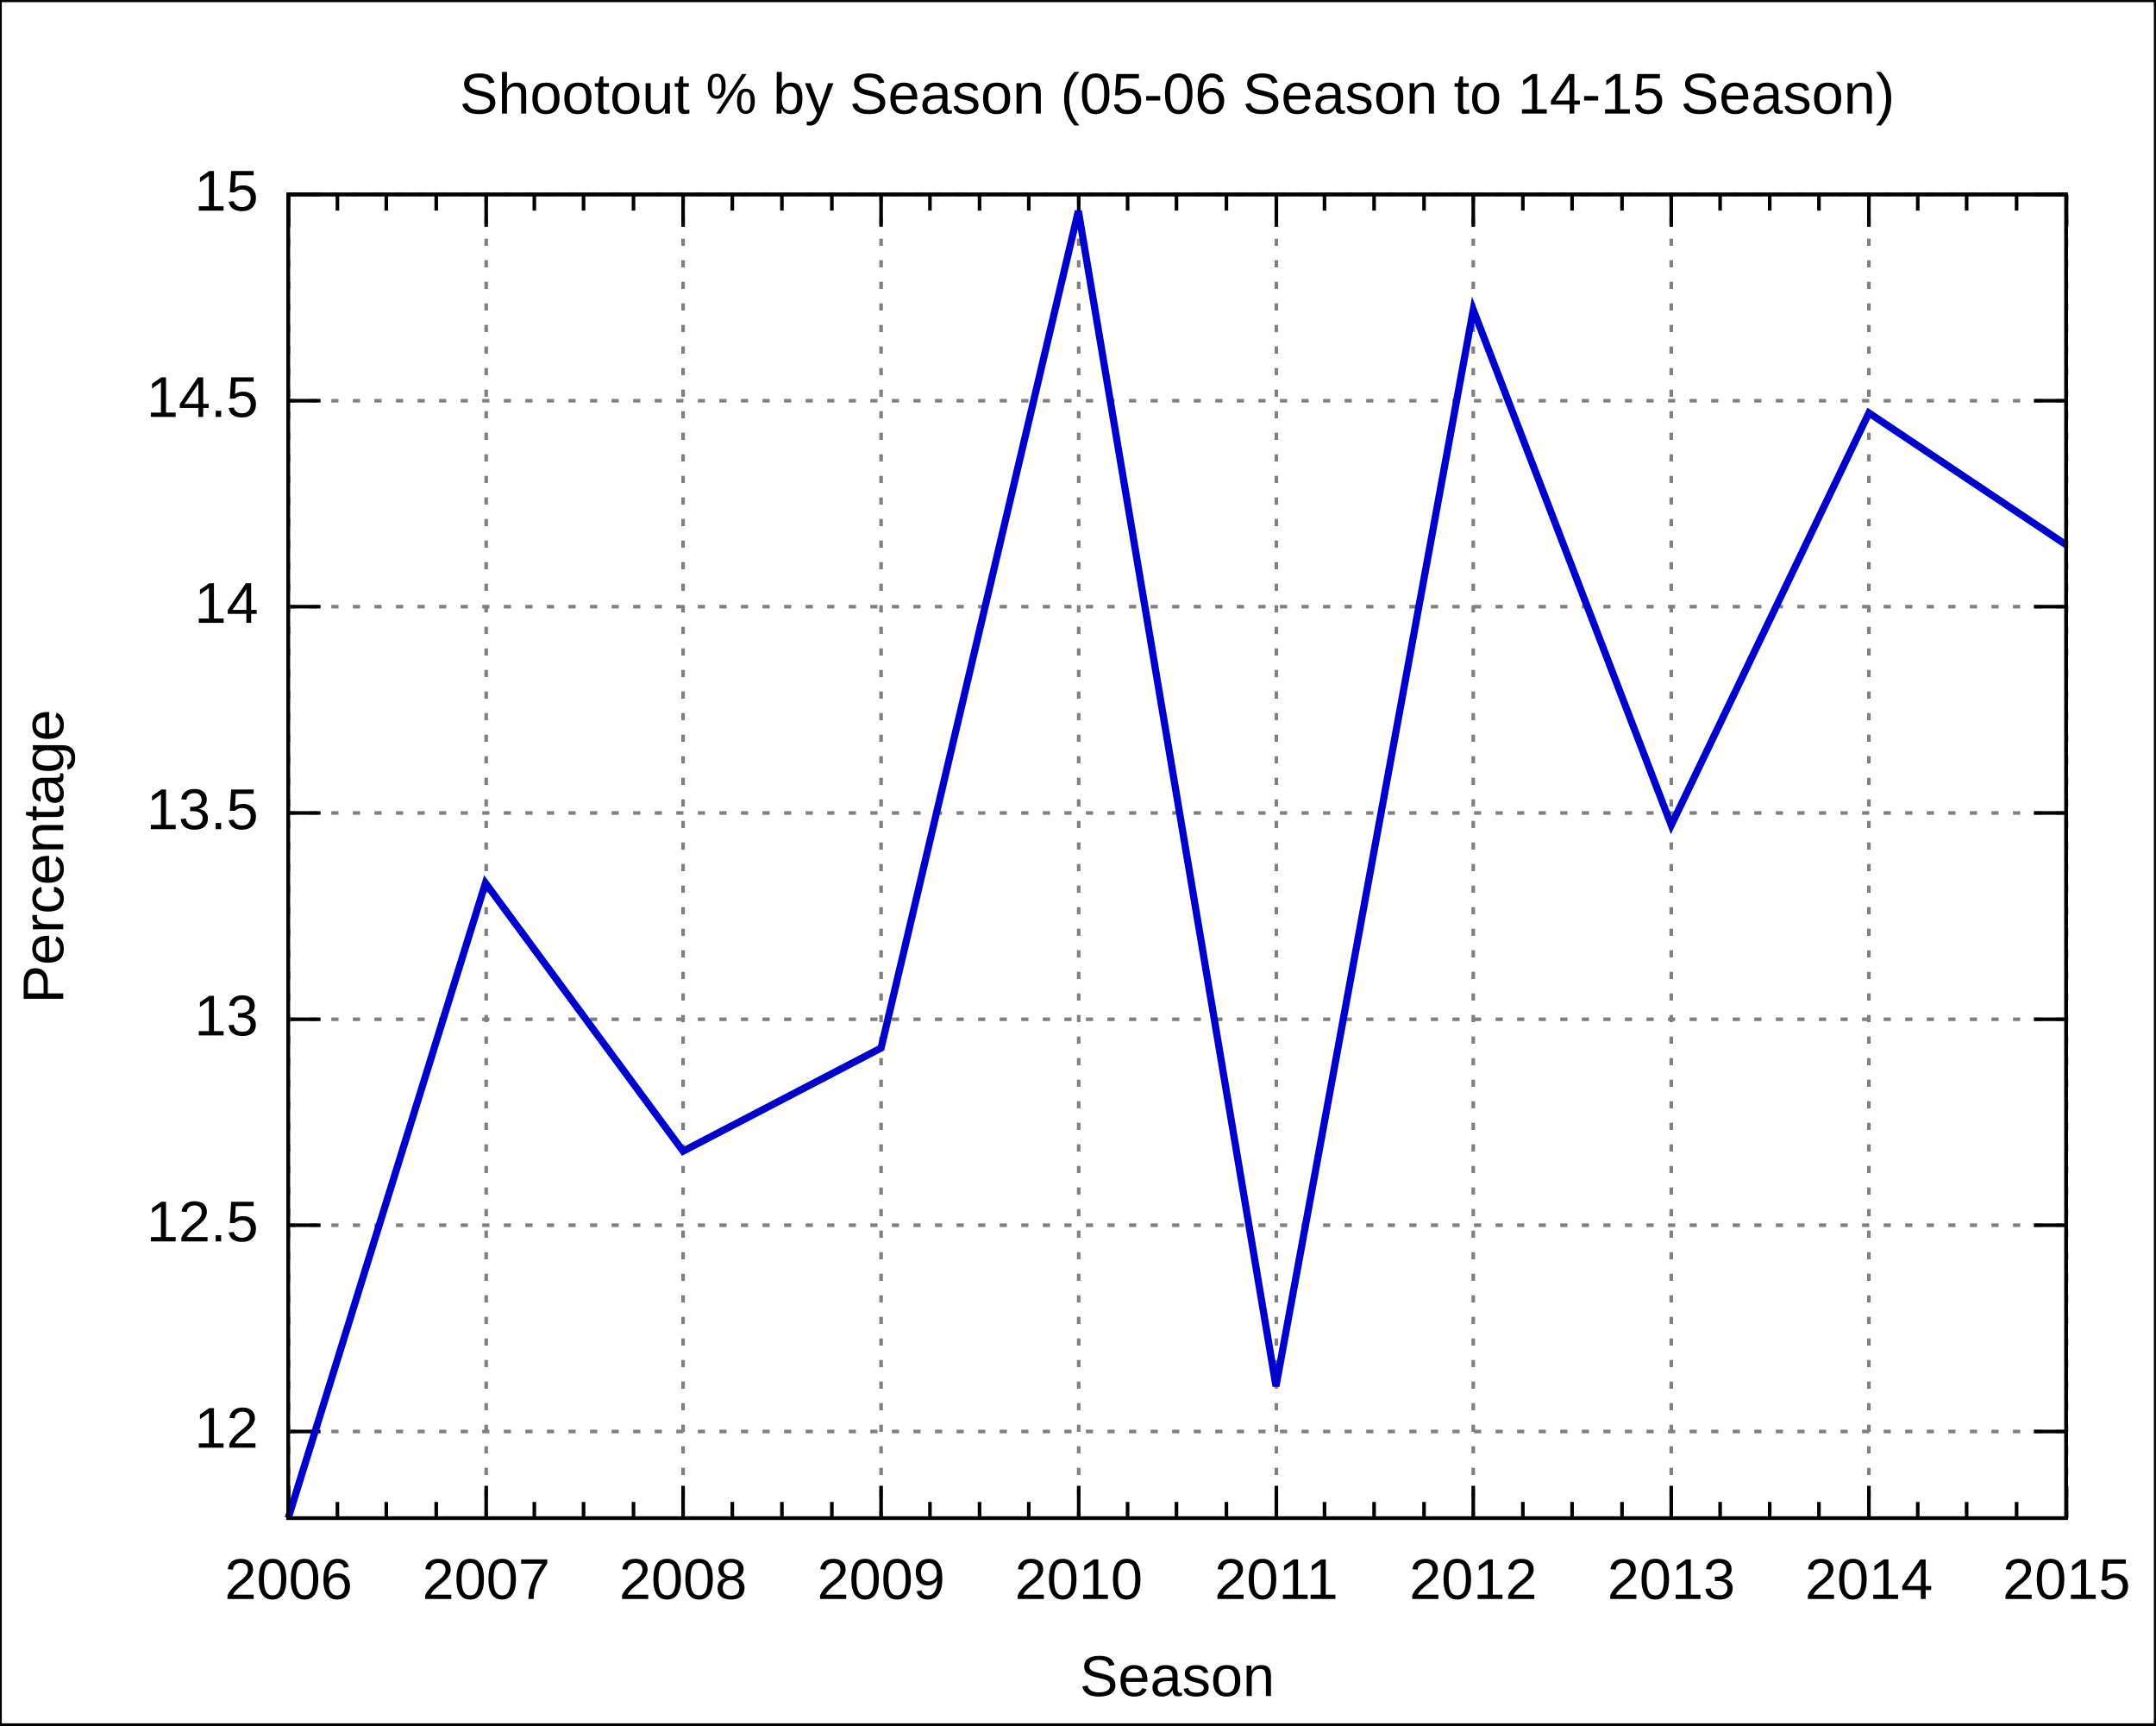
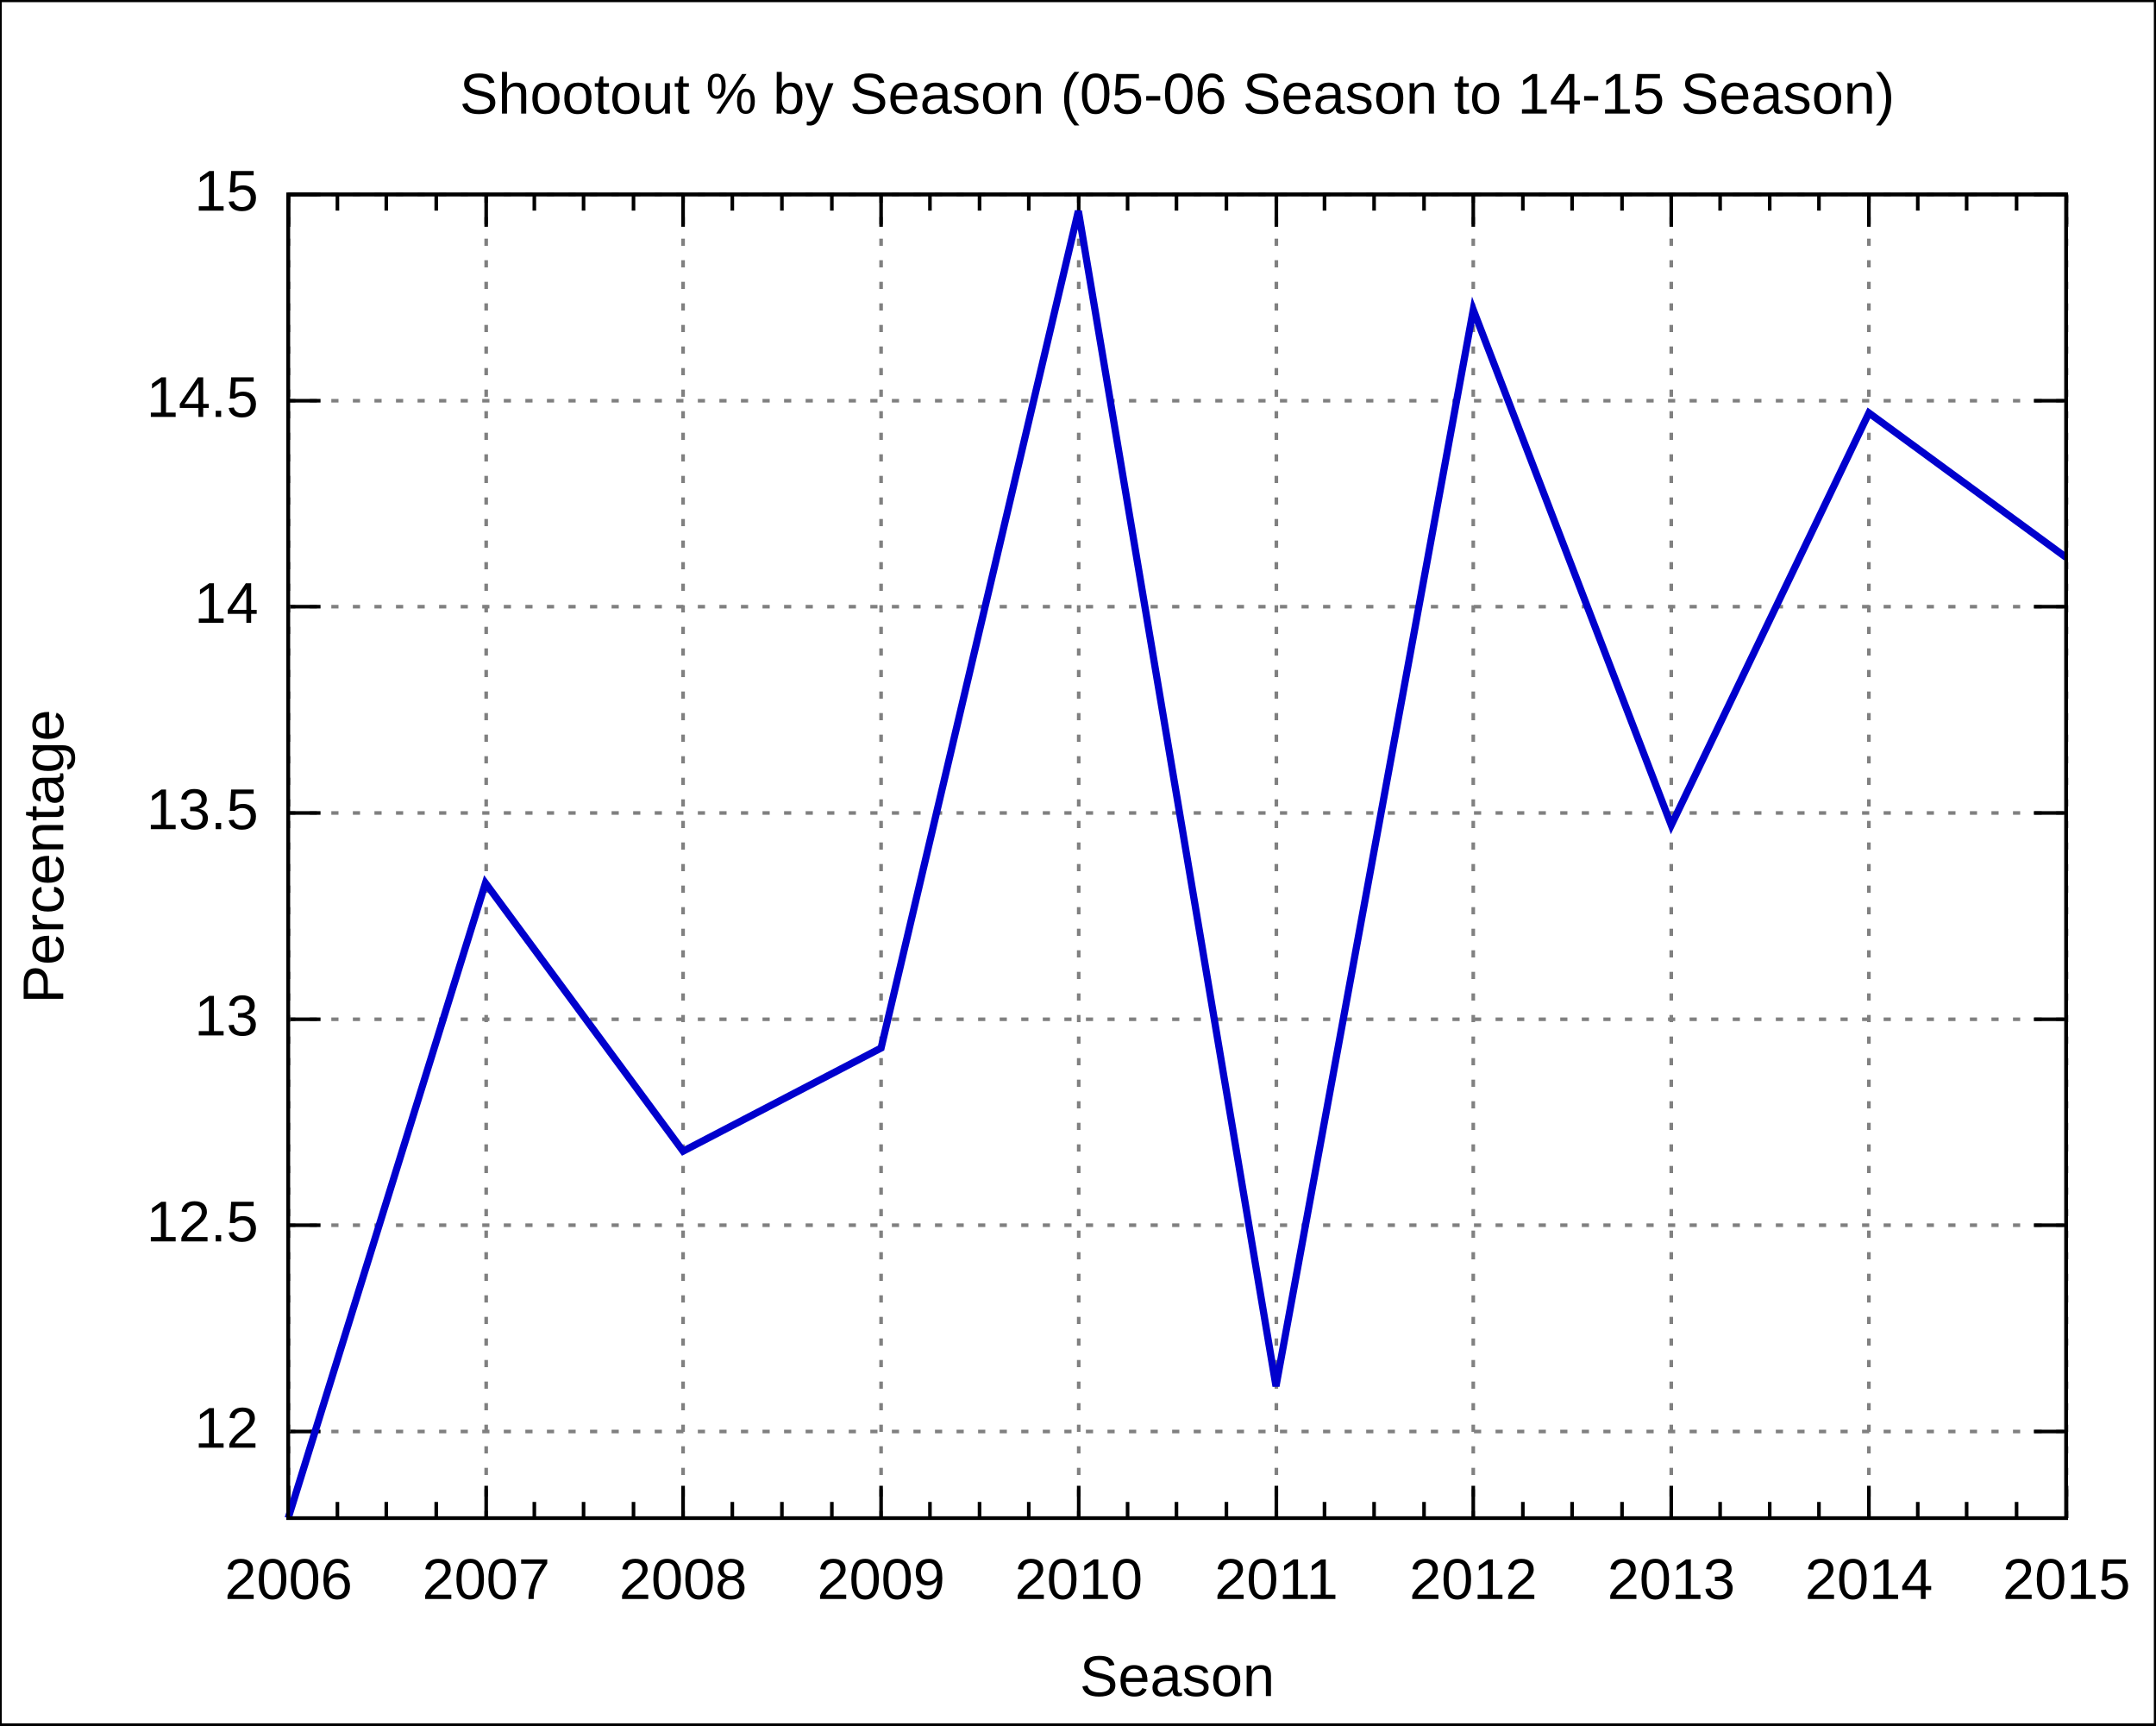
<svg xmlns="http://www.w3.org/2000/svg" xmlns:xlink="http://www.w3.org/1999/xlink" width="600" height="480" viewBox="0 0 600 480">
  <g id="gnuplot_canvas">
    <rect x="0" y="0" width="600" height="480" fill="none" />
    <defs>
      <circle id="gpDot" r="0.5" stroke-width="0.5" />
      <path id="gpPt0" stroke-width="0.222" stroke="currentColor" d="M-1,0 h2 M0,-1 v2" />
      <path id="gpPt1" stroke-width="0.222" stroke="currentColor" d="M-1,-1 L1,1 M1,-1 L-1,1" />
      <path id="gpPt2" stroke-width="0.222" stroke="currentColor" d="M-1,0 L1,0 M0,-1 L0,1 M-1,-1 L1,1 M-1,1 L1,-1" />
      <rect id="gpPt3" stroke-width="0.222" stroke="currentColor" x="-1" y="-1" width="2" height="2" />
      <rect id="gpPt4" stroke-width="0.222" stroke="currentColor" fill="currentColor" x="-1" y="-1" width="2" height="2" />
      <circle id="gpPt5" stroke-width="0.222" stroke="currentColor" cx="0" cy="0" r="1" />
      <use xlink:href="#gpPt5" id="gpPt6" fill="currentColor" stroke="none" />
      <path id="gpPt7" stroke-width="0.222" stroke="currentColor" d="M0,-1.33 L-1.33,0.67 L1.33,0.67 z" />
      <use xlink:href="#gpPt7" id="gpPt8" fill="currentColor" stroke="none" />
      <use xlink:href="#gpPt7" id="gpPt9" stroke="currentColor" transform="rotate(180)" />
      <use xlink:href="#gpPt9" id="gpPt10" fill="currentColor" stroke="none" />
      <use xlink:href="#gpPt3" id="gpPt11" stroke="currentColor" transform="rotate(45)" />
      <use xlink:href="#gpPt11" id="gpPt12" fill="currentColor" stroke="none" />
    </defs>
    <g style="fill:none; color:white; stroke:currentColor; stroke-width:1.00; stroke-linecap:butt; stroke-linejoin:miter">
</g>
    <g style="fill:none; color:black; stroke:currentColor; stroke-width:1.00; stroke-linecap:butt; stroke-linejoin:miter">
      <g style="stroke:none; shape-rendering:crispEdges">
        <polygon fill="rgb(255, 255, 255)" points="0.0,480.0 599.9,480.0 599.9,0.1 0.0,0.1 " />
      </g>
      <path stroke="black" d="M0.0,480.0 L0.0,0.1 L599.9,0.1 L599.9,480.0 L0.0,480.0  " />
    </g>
    <g style="fill:none; color:gray; stroke:currentColor; stroke-width:1.00; stroke-linecap:butt; stroke-linejoin:miter">
      <path stroke="gray" stroke-dasharray=" 2,4" class="gridline" d="M80.2,398.3 L575.0,398.3  " />
    </g>
    <g style="fill:none; color:black; stroke:currentColor; stroke-width:1.00; stroke-linecap:butt; stroke-linejoin:miter">
      <path stroke="black" d="M80.2,398.3 L89.2,398.3 M575.0,398.3 L566.0,398.3  " />
      <g transform="translate(71.9,402.8)" style="stroke:none; fill:black; font-family:Arial; font-size:12.00pt; text-anchor:end">
        <text> 12</text>
      </g>
    </g>
    <g style="fill:none; color:gray; stroke:currentColor; stroke-width:1.00; stroke-linecap:butt; stroke-linejoin:miter">
      <path stroke="gray" stroke-dasharray=" 2,4" class="gridline" d="M80.2,340.9 L575.0,340.9  " />
    </g>
    <g style="fill:none; color:black; stroke:currentColor; stroke-width:1.00; stroke-linecap:butt; stroke-linejoin:miter">
      <path stroke="black" d="M80.2,340.9 L89.2,340.9 M575.0,340.9 L566.0,340.9  " />
      <g transform="translate(71.9,345.4)" style="stroke:none; fill:black; font-family:Arial; font-size:12.00pt; text-anchor:end">
        <text> 12.5</text>
      </g>
    </g>
    <g style="fill:none; color:gray; stroke:currentColor; stroke-width:1.00; stroke-linecap:butt; stroke-linejoin:miter">
      <path stroke="gray" stroke-dasharray=" 2,4" class="gridline" d="M80.2,283.6 L575.0,283.6  " />
    </g>
    <g style="fill:none; color:black; stroke:currentColor; stroke-width:1.00; stroke-linecap:butt; stroke-linejoin:miter">
      <path stroke="black" d="M80.2,283.6 L89.2,283.6 M575.0,283.6 L566.0,283.6  " />
      <g transform="translate(71.9,288.1)" style="stroke:none; fill:black; font-family:Arial; font-size:12.00pt; text-anchor:end">
        <text> 13</text>
      </g>
    </g>
    <g style="fill:none; color:gray; stroke:currentColor; stroke-width:1.00; stroke-linecap:butt; stroke-linejoin:miter">
      <path stroke="gray" stroke-dasharray=" 2,4" class="gridline" d="M80.2,226.2 L575.0,226.2  " />
    </g>
    <g style="fill:none; color:black; stroke:currentColor; stroke-width:1.00; stroke-linecap:butt; stroke-linejoin:miter">
      <path stroke="black" d="M80.2,226.2 L89.2,226.2 M575.0,226.2 L566.0,226.2  " />
      <g transform="translate(71.9,230.7)" style="stroke:none; fill:black; font-family:Arial; font-size:12.00pt; text-anchor:end">
        <text> 13.5</text>
      </g>
    </g>
    <g style="fill:none; color:gray; stroke:currentColor; stroke-width:1.00; stroke-linecap:butt; stroke-linejoin:miter">
      <path stroke="gray" stroke-dasharray=" 2,4" class="gridline" d="M80.2,168.8 L575.0,168.8  " />
    </g>
    <g style="fill:none; color:black; stroke:currentColor; stroke-width:1.00; stroke-linecap:butt; stroke-linejoin:miter">
      <path stroke="black" d="M80.2,168.8 L89.2,168.8 M575.0,168.8 L566.0,168.8  " />
      <g transform="translate(71.9,173.3)" style="stroke:none; fill:black; font-family:Arial; font-size:12.00pt; text-anchor:end">
        <text> 14</text>
      </g>
    </g>
    <g style="fill:none; color:gray; stroke:currentColor; stroke-width:1.00; stroke-linecap:butt; stroke-linejoin:miter">
      <path stroke="gray" stroke-dasharray=" 2,4" class="gridline" d="M80.2,111.5 L575.0,111.5  " />
    </g>
    <g style="fill:none; color:black; stroke:currentColor; stroke-width:1.00; stroke-linecap:butt; stroke-linejoin:miter">
      <path stroke="black" d="M80.2,111.5 L89.2,111.5 M575.0,111.5 L566.0,111.5  " />
      <g transform="translate(71.9,116.0)" style="stroke:none; fill:black; font-family:Arial; font-size:12.00pt; text-anchor:end">
        <text> 14.5</text>
      </g>
    </g>
    <g style="fill:none; color:gray; stroke:currentColor; stroke-width:1.00; stroke-linecap:butt; stroke-linejoin:miter">
      <path stroke="gray" stroke-dasharray=" 2,4" class="gridline" d="M80.2,54.1 L575.0,54.1  " />
    </g>
    <g style="fill:none; color:black; stroke:currentColor; stroke-width:1.00; stroke-linecap:butt; stroke-linejoin:miter">
      <path stroke="black" d="M80.2,54.1 L89.2,54.1 M575.0,54.1 L566.0,54.1  " />
      <g transform="translate(71.9,58.6)" style="stroke:none; fill:black; font-family:Arial; font-size:12.00pt; text-anchor:end">
        <text> 15</text>
      </g>
    </g>
    <g style="fill:none; color:gray; stroke:currentColor; stroke-width:1.00; stroke-linecap:butt; stroke-linejoin:miter">
      <path stroke="gray" stroke-dasharray=" 2,4" class="gridline" d="M80.3,422.4 L80.3,54.1  " />
    </g>
    <g style="fill:none; color:black; stroke:currentColor; stroke-width:1.00; stroke-linecap:butt; stroke-linejoin:miter">
      <path stroke="black" d="M80.3,422.4 L80.3,413.4 M80.3,54.1 L80.3,63.1  " />
      <g transform="translate(80.3,444.9)" style="stroke:none; fill:black; font-family:Arial; font-size:12.00pt; text-anchor:middle">
        <text>2006</text>
      </g>
      <path stroke="black" d="M93.9,422.4 L93.9,417.9 M93.9,54.1 L93.9,58.6 M107.5,422.4 L107.5,417.9 M107.5,54.1 L107.5,58.6    M121.4,422.4 L121.4,417.9 M121.4,54.1 L121.4,58.6  " />
    </g>
    <g style="fill:none; color:gray; stroke:currentColor; stroke-width:1.00; stroke-linecap:butt; stroke-linejoin:miter">
      <path stroke="gray" stroke-dasharray=" 2,4" class="gridline" d="M135.3,422.4 L135.3,54.1  " />
    </g>
    <g style="fill:none; color:black; stroke:currentColor; stroke-width:1.00; stroke-linecap:butt; stroke-linejoin:miter">
      <path stroke="black" d="M135.3,422.4 L135.3,413.4 M135.3,54.1 L135.3,63.1  " />
      <g transform="translate(135.3,444.9)" style="stroke:none; fill:black; font-family:Arial; font-size:12.00pt; text-anchor:middle">
        <text>2007</text>
      </g>
      <path stroke="black" d="M148.7,422.4 L148.7,417.9 M148.7,54.1 L148.7,58.6 M162.4,422.4 L162.4,417.9 M162.4,54.1 L162.4,58.6    M176.3,422.4 L176.3,417.9 M176.3,54.1 L176.3,58.6  " />
    </g>
    <g style="fill:none; color:gray; stroke:currentColor; stroke-width:1.00; stroke-linecap:butt; stroke-linejoin:miter">
      <path stroke="gray" stroke-dasharray=" 2,4" class="gridline" d="M190.1,422.4 L190.1,54.1  " />
    </g>
    <g style="fill:none; color:black; stroke:currentColor; stroke-width:1.00; stroke-linecap:butt; stroke-linejoin:miter">
      <path stroke="black" d="M190.1,422.4 L190.1,413.4 M190.1,54.1 L190.1,63.1  " />
      <g transform="translate(190.1,444.9)" style="stroke:none; fill:black; font-family:Arial; font-size:12.00pt; text-anchor:middle">
        <text>2008</text>
      </g>
      <path stroke="black" d="M203.8,422.4 L203.8,417.9 M203.8,54.1 L203.8,58.6 M217.6,422.4 L217.6,417.9 M217.6,54.1 L217.6,58.6    M231.5,422.4 L231.5,417.9 M231.5,54.1 L231.5,58.6  " />
    </g>
    <g style="fill:none; color:gray; stroke:currentColor; stroke-width:1.00; stroke-linecap:butt; stroke-linejoin:miter">
      <path stroke="gray" stroke-dasharray=" 2,4" class="gridline" d="M245.2,422.4 L245.2,54.1  " />
    </g>
    <g style="fill:none; color:black; stroke:currentColor; stroke-width:1.00; stroke-linecap:butt; stroke-linejoin:miter">
      <path stroke="black" d="M245.2,422.4 L245.2,413.4 M245.2,54.1 L245.2,63.1  " />
      <g transform="translate(245.2,444.9)" style="stroke:none; fill:black; font-family:Arial; font-size:12.00pt; text-anchor:middle">
        <text>2009</text>
      </g>
      <path stroke="black" d="M258.8,422.4 L258.8,417.9 M258.8,54.1 L258.8,58.6 M272.6,422.4 L272.6,417.9 M272.6,54.1 L272.6,58.6    M286.3,422.4 L286.3,417.9 M286.3,54.1 L286.3,58.6  " />
    </g>
    <g style="fill:none; color:gray; stroke:currentColor; stroke-width:1.00; stroke-linecap:butt; stroke-linejoin:miter">
      <path stroke="gray" stroke-dasharray=" 2,4" class="gridline" d="M300.2,422.4 L300.2,54.1  " />
    </g>
    <g style="fill:none; color:black; stroke:currentColor; stroke-width:1.00; stroke-linecap:butt; stroke-linejoin:miter">
      <path stroke="black" d="M300.2,422.4 L300.2,413.4 M300.2,54.1 L300.2,63.1  " />
      <g transform="translate(300.2,444.9)" style="stroke:none; fill:black; font-family:Arial; font-size:12.00pt; text-anchor:middle">
        <text>2010</text>
      </g>
      <path stroke="black" d="M313.8,422.4 L313.8,417.9 M313.8,54.1 L313.8,58.6 M327.4,422.4 L327.4,417.9 M327.4,54.1 L327.4,58.6    M341.3,422.4 L341.3,417.9 M341.3,54.1 L341.3,58.6  " />
    </g>
    <g style="fill:none; color:gray; stroke:currentColor; stroke-width:1.00; stroke-linecap:butt; stroke-linejoin:miter">
      <path stroke="gray" stroke-dasharray=" 2,4" class="gridline" d="M355.2,422.4 L355.2,54.1  " />
    </g>
    <g style="fill:none; color:black; stroke:currentColor; stroke-width:1.00; stroke-linecap:butt; stroke-linejoin:miter">
      <path stroke="black" d="M355.2,422.4 L355.2,413.4 M355.2,54.1 L355.2,63.1  " />
      <g transform="translate(355.2,444.9)" style="stroke:none; fill:black; font-family:Arial; font-size:12.00pt; text-anchor:middle">
        <text>2011</text>
      </g>
      <path stroke="black" d="M368.6,422.4 L368.6,417.9 M368.6,54.1 L368.6,58.6 M382.4,422.4 L382.4,417.9 M382.4,54.1 L382.4,58.6    M396.3,422.4 L396.3,417.9 M396.3,54.1 L396.3,58.6  " />
    </g>
    <g style="fill:none; color:gray; stroke:currentColor; stroke-width:1.00; stroke-linecap:butt; stroke-linejoin:miter">
      <path stroke="gray" stroke-dasharray=" 2,4" class="gridline" d="M410.0,422.4 L410.0,54.1  " />
    </g>
    <g style="fill:none; color:black; stroke:currentColor; stroke-width:1.00; stroke-linecap:butt; stroke-linejoin:miter">
      <path stroke="black" d="M410.0,422.4 L410.0,413.4 M410.0,54.1 L410.0,63.1  " />
      <g transform="translate(410.0,444.9)" style="stroke:none; fill:black; font-family:Arial; font-size:12.00pt; text-anchor:middle">
        <text>2012</text>
      </g>
      <path stroke="black" d="M423.8,422.4 L423.8,417.9 M423.8,54.1 L423.8,58.6 M437.5,422.4 L437.5,417.9 M437.5,54.1 L437.5,58.6    M451.4,422.4 L451.4,417.9 M451.4,54.1 L451.4,58.6  " />
    </g>
    <g style="fill:none; color:gray; stroke:currentColor; stroke-width:1.00; stroke-linecap:butt; stroke-linejoin:miter">
      <path stroke="gray" stroke-dasharray=" 2,4" class="gridline" d="M465.1,422.4 L465.1,54.1  " />
    </g>
    <g style="fill:none; color:black; stroke:currentColor; stroke-width:1.00; stroke-linecap:butt; stroke-linejoin:miter">
      <path stroke="black" d="M465.1,422.4 L465.1,413.4 M465.1,54.1 L465.1,63.1  " />
      <g transform="translate(465.1,444.9)" style="stroke:none; fill:black; font-family:Arial; font-size:12.00pt; text-anchor:middle">
        <text>2013</text>
      </g>
      <path stroke="black" d="M478.7,422.4 L478.7,417.9 M478.7,54.1 L478.7,58.6 M492.5,422.4 L492.5,417.9 M492.5,54.1 L492.5,58.6    M506.2,422.4 L506.2,417.9 M506.2,54.1 L506.2,58.6  " />
    </g>
    <g style="fill:none; color:gray; stroke:currentColor; stroke-width:1.00; stroke-linecap:butt; stroke-linejoin:miter">
      <path stroke="gray" stroke-dasharray=" 2,4" class="gridline" d="M520.1,422.4 L520.1,63.1 L520.1,54.1  " />
    </g>
    <g style="fill:none; color:black; stroke:currentColor; stroke-width:1.00; stroke-linecap:butt; stroke-linejoin:miter">
      <path stroke="black" d="M520.1,422.4 L520.1,413.4 M520.1,54.1 L520.1,63.1  " />
      <g transform="translate(520.1,444.9)" style="stroke:none; fill:black; font-family:Arial; font-size:12.00pt; text-anchor:middle">
        <text>2014</text>
      </g>
      <path stroke="black" d="M533.7,422.4 L533.7,417.9 M533.7,54.1 L533.7,58.6 M547.3,422.4 L547.3,417.9 M547.3,54.1 L547.3,58.6    M561.2,422.4 L561.2,417.9 M561.2,54.1 L561.2,58.6  " />
    </g>
    <g style="fill:none; color:gray; stroke:currentColor; stroke-width:1.00; stroke-linecap:butt; stroke-linejoin:miter">
      <path stroke="gray" stroke-dasharray=" 2,4" class="gridline" d="M575.1,422.4 L575.1,54.1  " />
    </g>
    <g style="fill:none; color:black; stroke:currentColor; stroke-width:1.00; stroke-linecap:butt; stroke-linejoin:miter">
      <path stroke="black" d="M575.1,422.4 L575.1,413.4 M575.1,54.1 L575.1,63.1  " />
      <g transform="translate(575.1,444.9)" style="stroke:none; fill:black; font-family:Arial; font-size:12.00pt; text-anchor:middle">
        <text>2015</text>
      </g>
      <path stroke="black" d="M80.2,54.1 L80.2,422.4 L575.0,422.4 L575.0,54.1 L80.2,54.1 Z  " />
      <g transform="translate(17.6,238.3) rotate(270)" style="stroke:none; fill:black; font-family:Arial; font-size:12.00pt; text-anchor:middle">
        <text>Percentage</text>
      </g>
      <g transform="translate(327.6,471.9)" style="stroke:none; fill:black; font-family:Arial; font-size:12.00pt; text-anchor:middle">
        <text>Season</text>
      </g>
      <g transform="translate(327.6,31.6)" style="stroke:none; fill:black; font-family:Arial; font-size:12.00pt; text-anchor:middle">
        <text>Shootout % by Season (05-06 Season to 14-15 Season)</text>
      </g>
    </g>
    <g id="gnuplot_plot_1">
      <g style="fill:none; color:white; stroke:black; stroke-width:2.00; stroke-linecap:butt; stroke-linejoin:miter">
</g>
      <g style="fill:none; color:red; stroke:currentColor; stroke-width:2.00; stroke-linecap:butt; stroke-linejoin:miter">
-         <path stroke="rgb(  0,   0, 205)" d="M575.0,151.6 L520.1,114.9 L465.1,229.6 L410.0,86.2 L355.1,385.7 L300.1,58.7 L245.2,291.6 L190.1,320.3    L135.1,245.7 L80.2,422.4  " />
+         <path stroke="rgb(  0,   0, 205)" d="M575.0,155.1 L520.1,114.9 L465.1,229.6 L410.0,86.2 L355.1,385.7 L300.1,58.7 L245.2,291.6 L190.1,320.3    L135.1,245.7 L80.2,422.4  " />
      </g>
    </g>
    <g style="fill:none; color:white; stroke:rgb(  0,   0, 205); stroke-width:1.00; stroke-linecap:butt; stroke-linejoin:miter">
</g>
    <g style="fill:none; color:black; stroke:currentColor; stroke-width:1.00; stroke-linecap:butt; stroke-linejoin:miter">
      <path stroke="black" d="M80.2,54.1 L80.2,422.4 L575.0,422.4 L575.0,54.1 L80.2,54.1 Z  " />
    </g>
  </g>
</svg>
